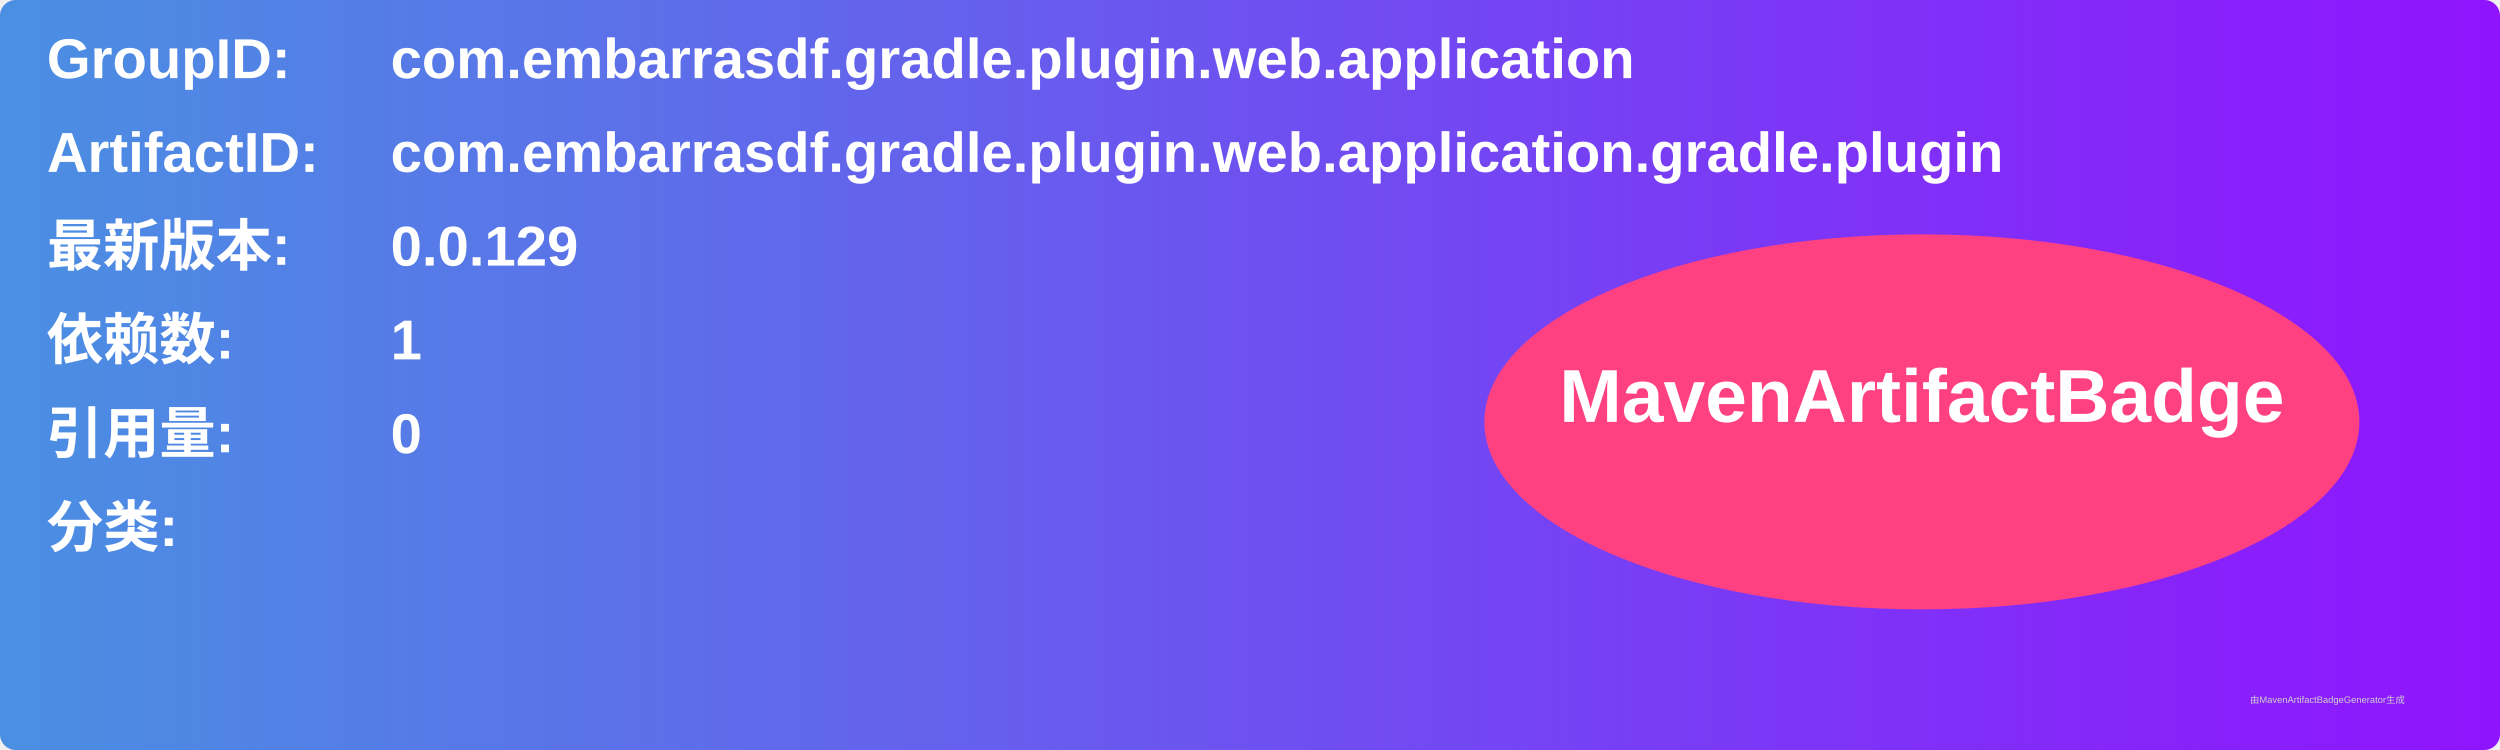
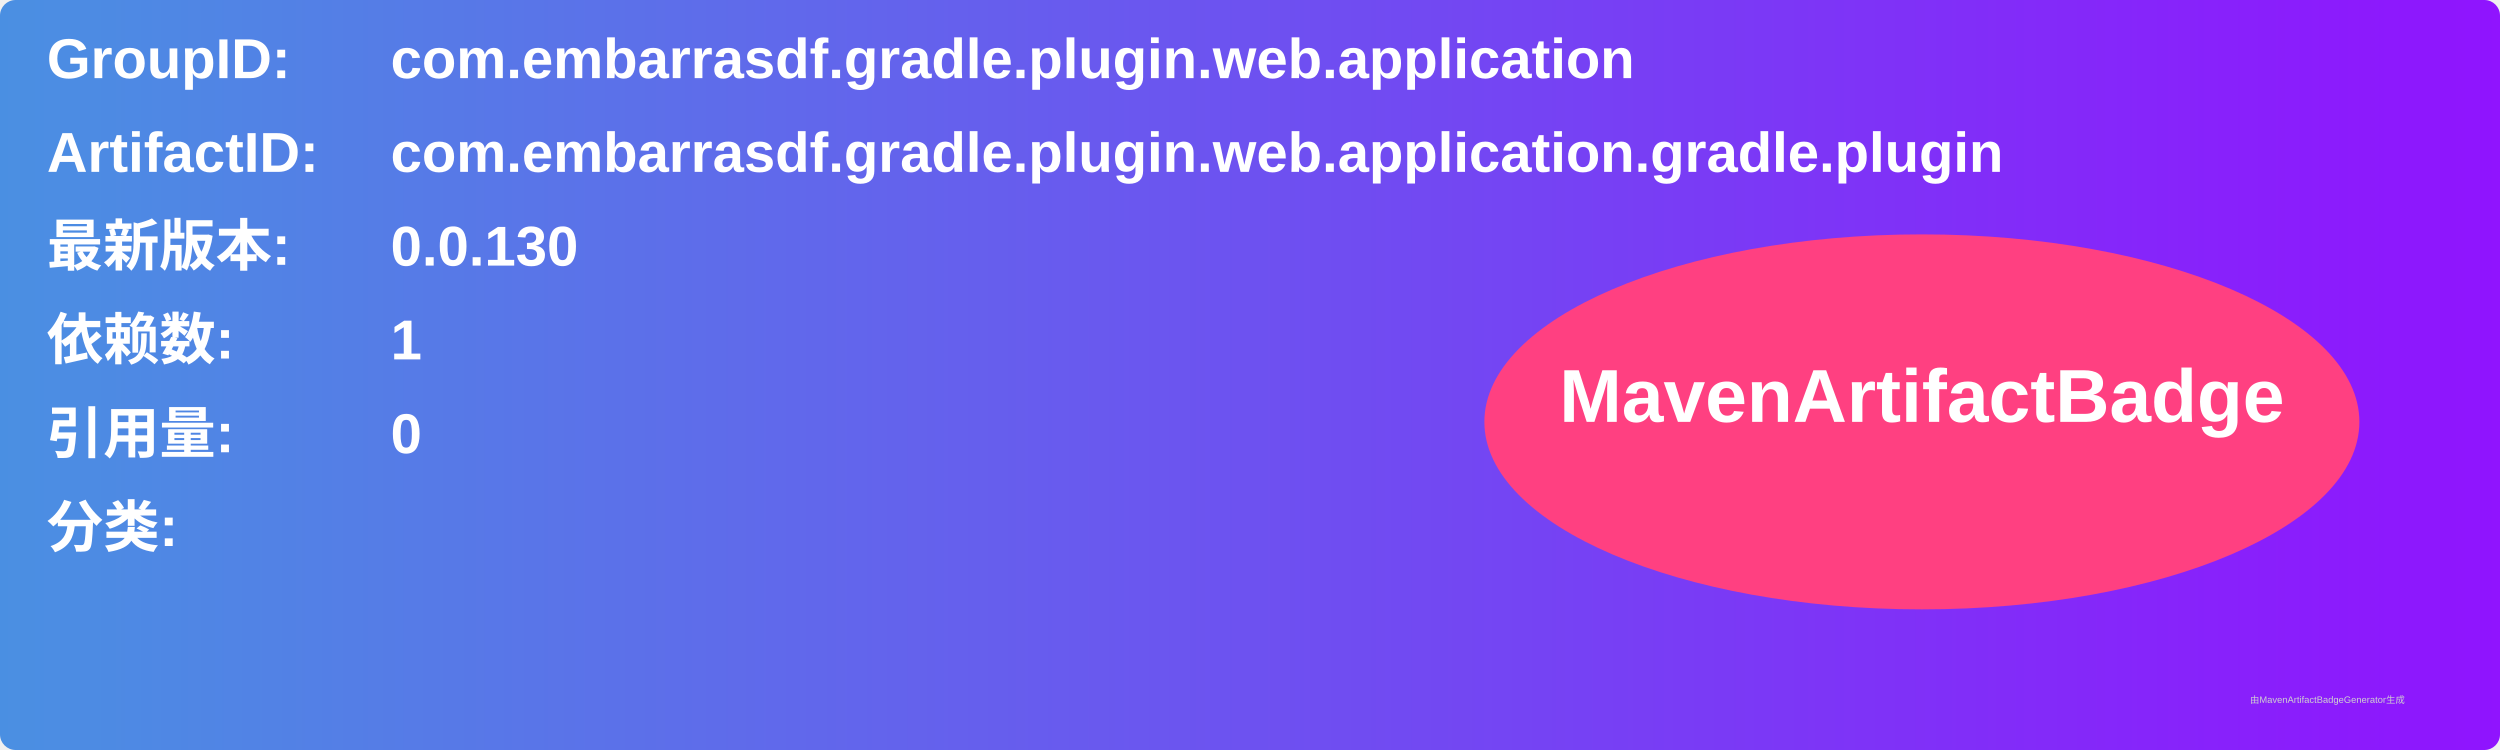
<svg xmlns="http://www.w3.org/2000/svg" width="800" height="240" viewBox="0 0 800 240">
  <linearGradient id="grad" x1="0%" y1="0%" x2="100%" y2="0%">
    <stop offset="0%" stop-color="#4a90e2" />
    <stop offset="100%" stop-color="#9013fe" />
  </linearGradient>
  <rect width="100%" height="100%" rx="5" ry="5" fill="url(#grad)" />
  <g transform="translate(15, 15)">
    <text x="0" y="10" font-family="Arial" font-size="18" fill="white" font-weight="bold" width="260">GroupID:</text>
    <text x="110" y="10" font-family="Arial" font-size="18" fill="white" font-weight="bold" width="460">com.embarrasdf.gradle.plugin.web.application</text>
    <text x="0" y="40" font-family="Arial" font-size="18" fill="white" font-weight="bold" width="260">ArtifactID:</text>
    <text x="110" y="40" font-family="Arial" font-size="18" fill="white" font-weight="bold" width="460">com.embarrasdf.gradle.plugin.web.application.gradle.plugin</text>
    <text x="0" y="70" font-family="Arial" font-size="18" fill="white" font-weight="bold">最新版本:</text>
    <text x="110" y="70" font-family="Arial" font-size="18" fill="white" font-weight="bold">
-       <tspan font-weight="bold">0.0.129</tspan>
+       <tspan font-weight="bold">0.0.130</tspan>
    </text>
    <text x="0" y="100" font-family="Arial" font-size="18" fill="white" font-weight="bold">依赖数: </text>
    <text x="110" y="100" font-family="Arial" font-size="18" fill="white">
      <tspan font-weight="bold">1</tspan>
    </text>
    <text x="0" y="130" font-family="Arial" font-size="18" fill="white" font-weight="bold">引用量: </text>
    <text x="110" y="130" font-family="Arial" font-size="18" fill="white">
      <tspan font-weight="bold">0</tspan>
    </text>
    <text x="0" y="160" font-family="Arial" font-size="18" fill="white" font-weight="bold">分类:</text>
    <text x="10" y="190" font-family="Arial" font-size="10" fill="white">
      <tspan font-weight="bold" />
    </text>
    <ellipse cx="600" cy="120" rx="140" ry="60" fill="#ff4081" />
    <text x="600" y="120" text-anchor="middle" font-family="Arial" font-size="24" fill="white" font-weight="bold">MavenArtifactBadge</text>
  </g>
  <text x="720" y="225" font-family="Arial" font-size="3" fill="#d0d0d0">由MavenArtifactBadgeGenerator生成</text>
</svg>
